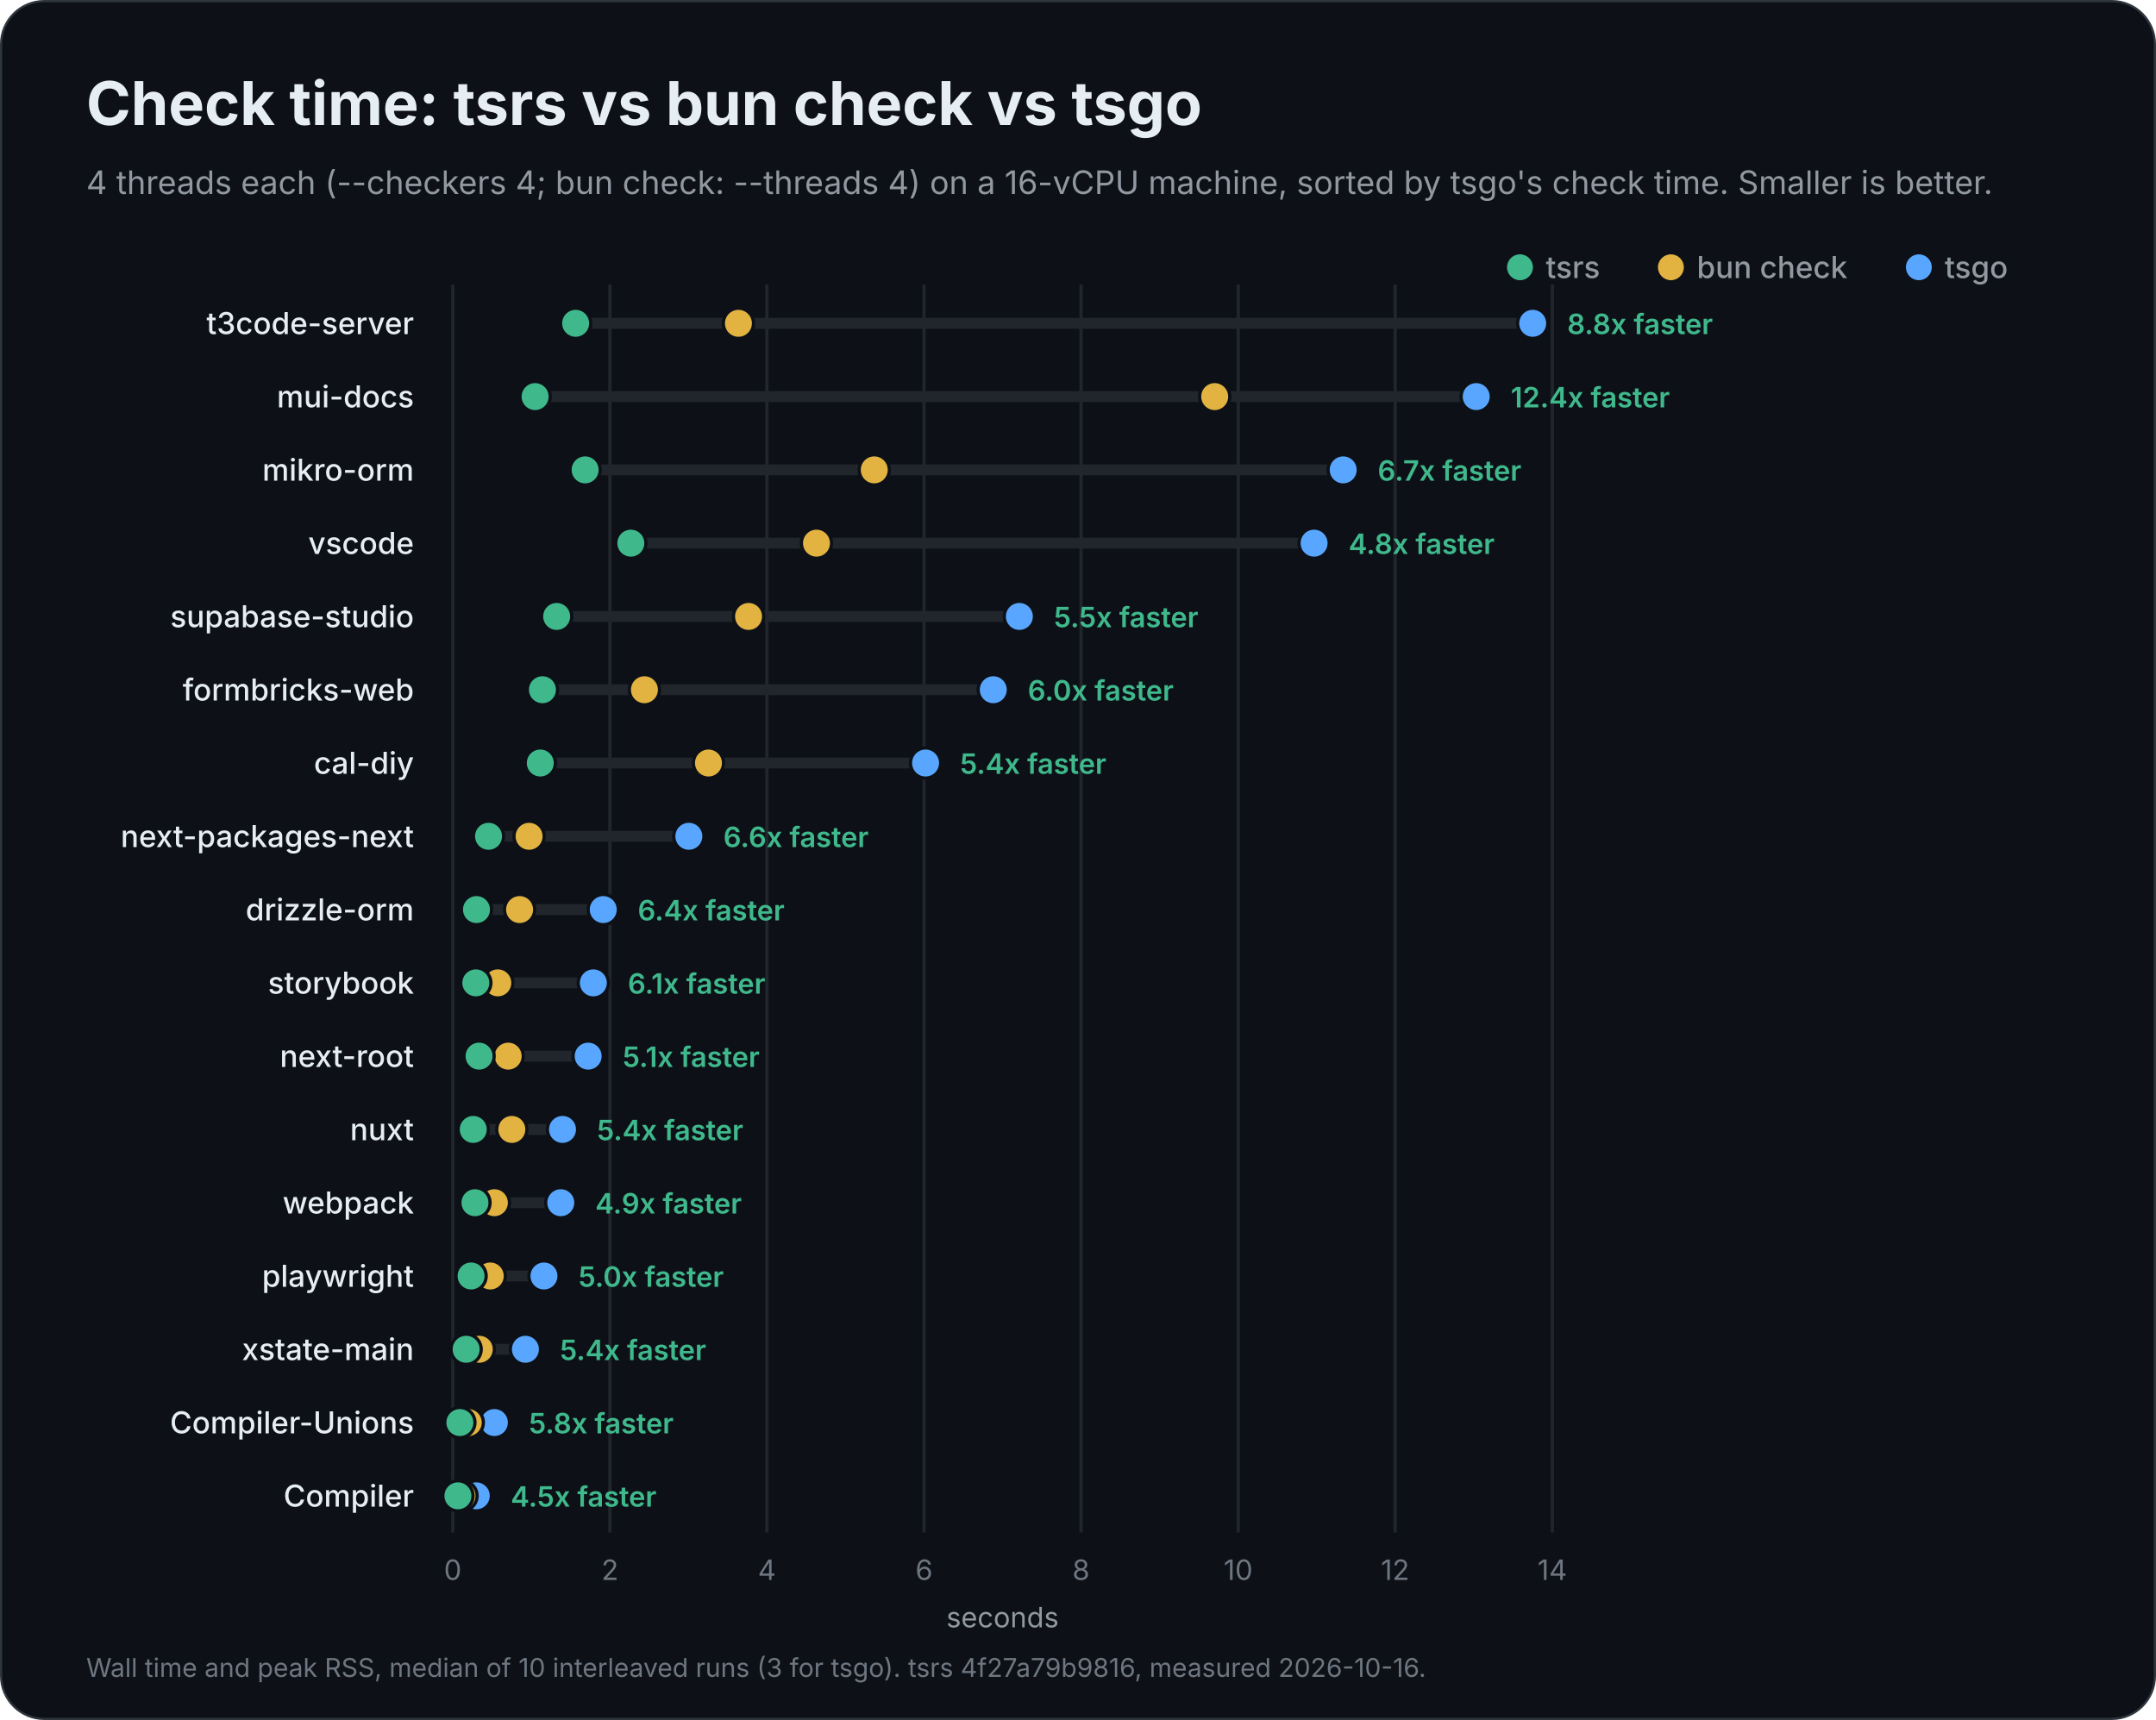
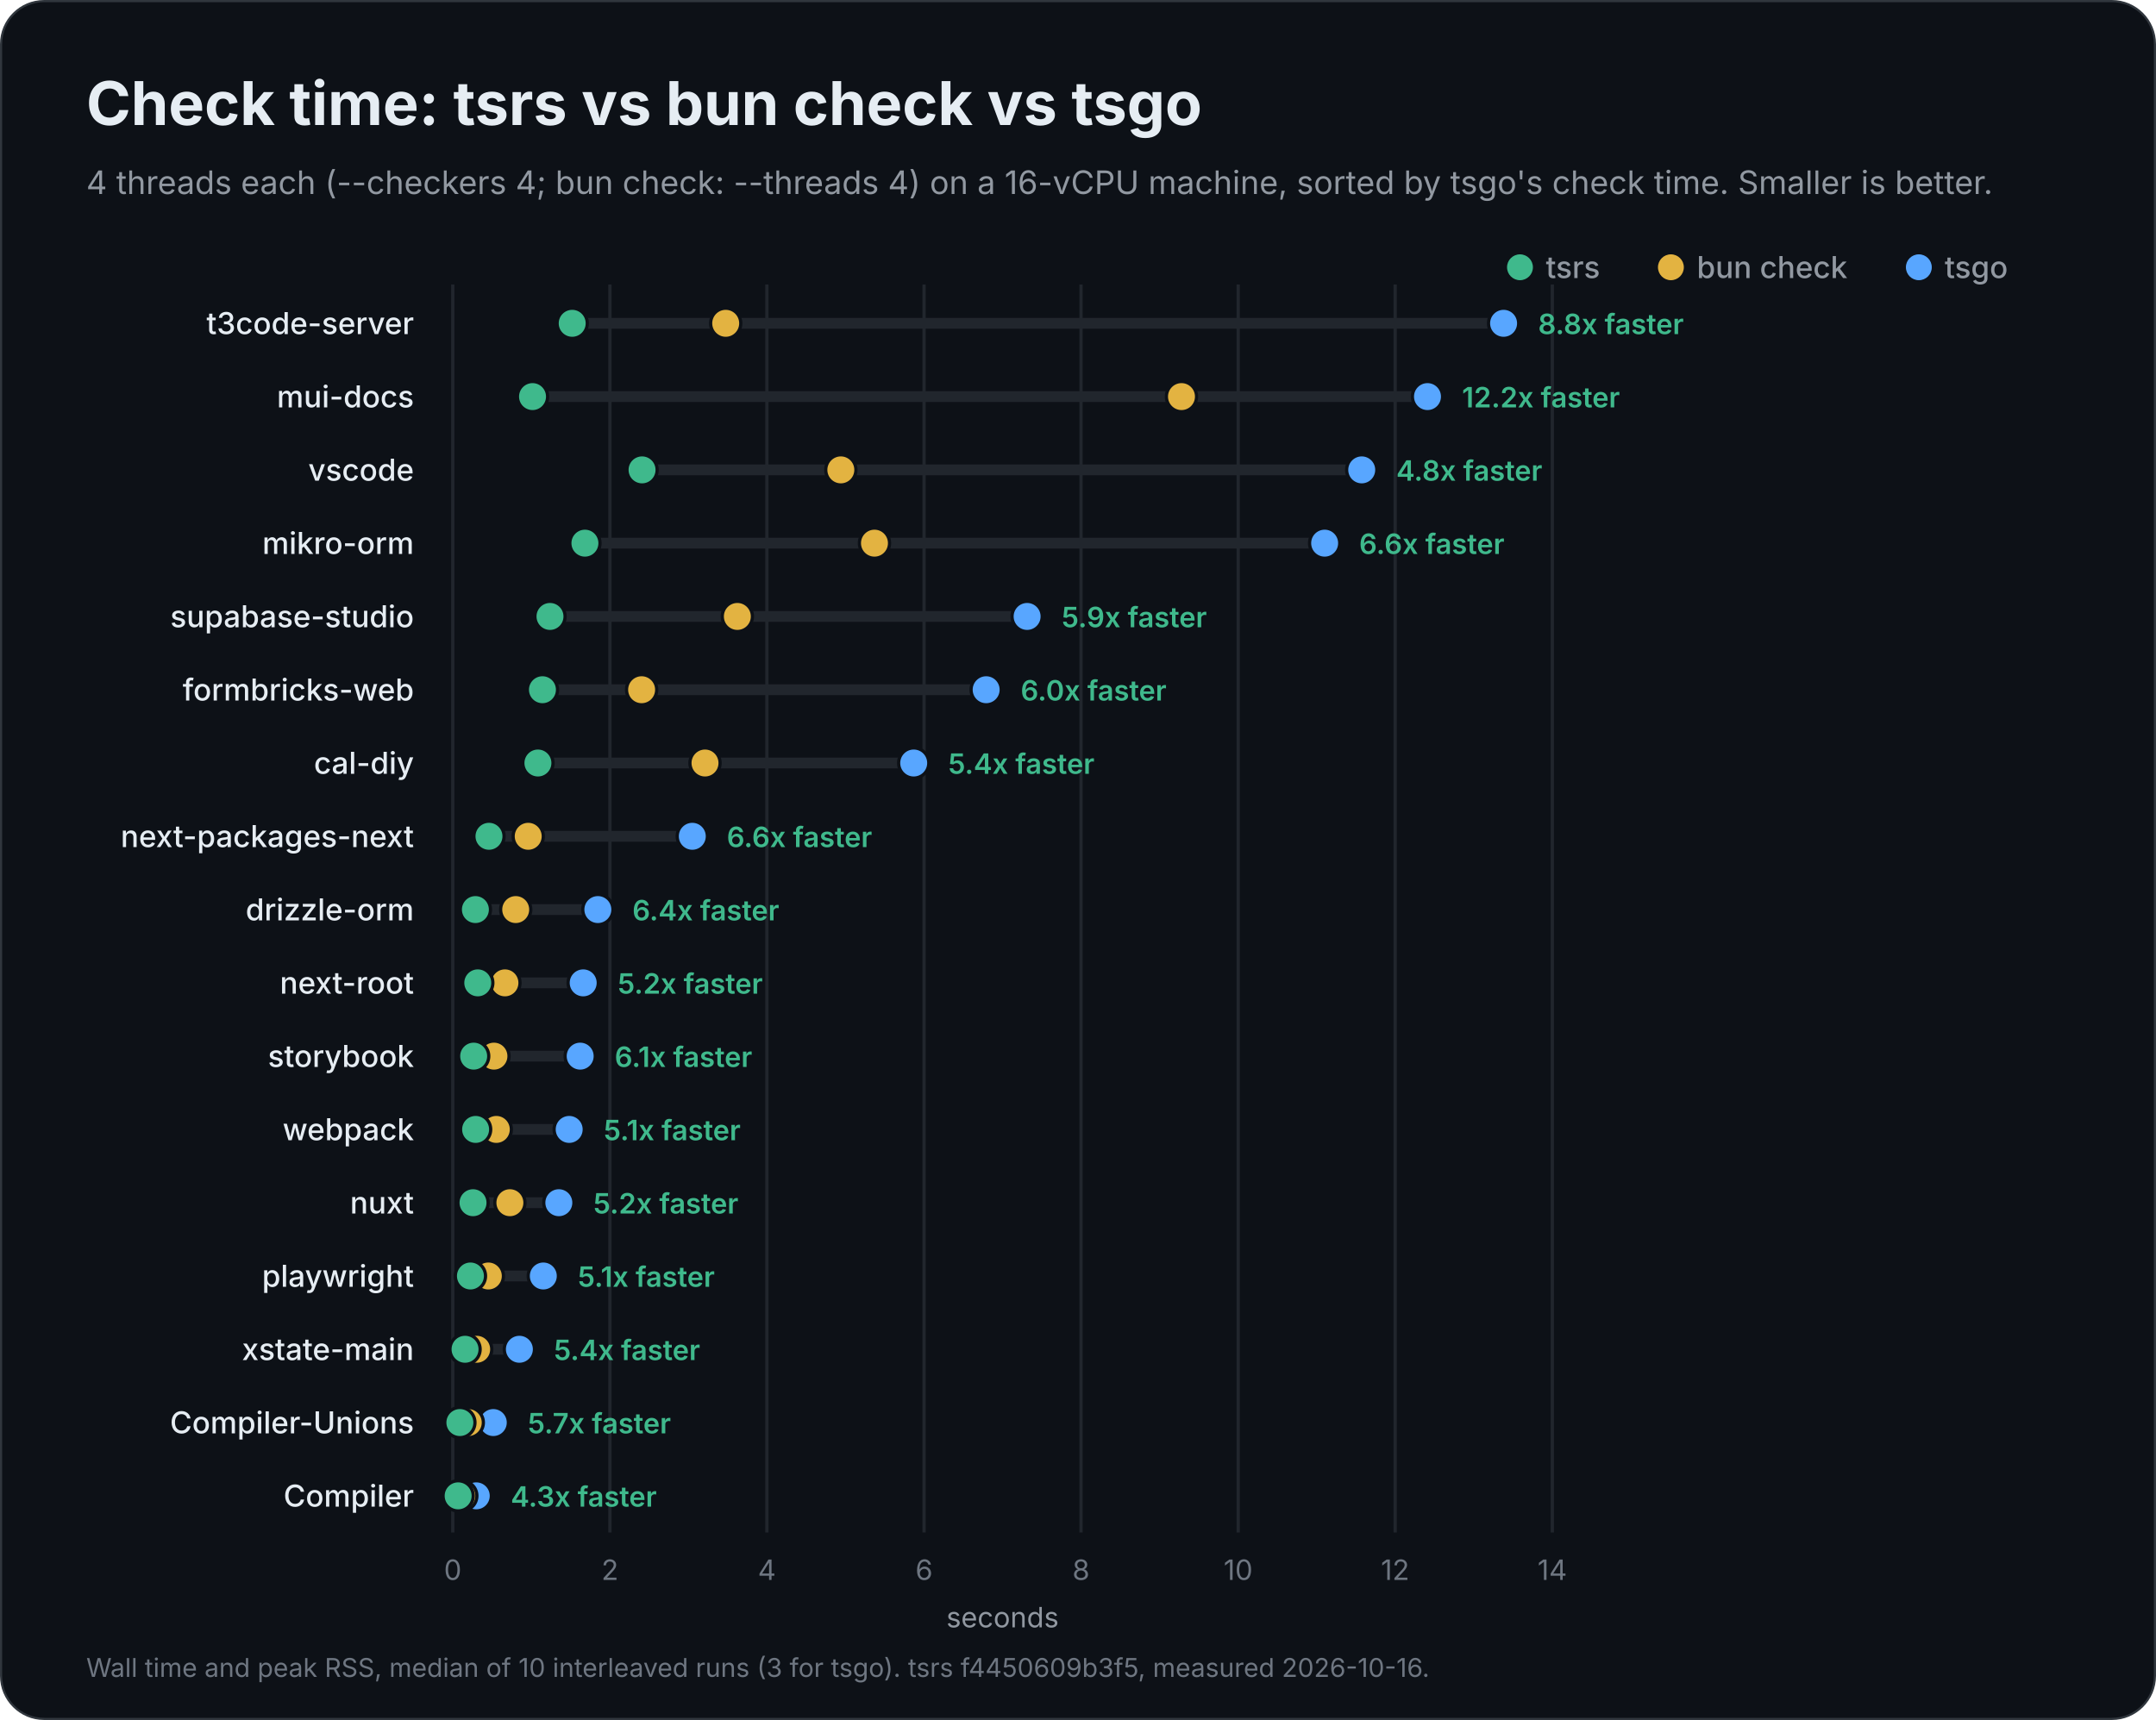
<svg xmlns="http://www.w3.org/2000/svg" width="1000" height="798" viewBox="0 0 1000 798" role="img" aria-labelledby="title description">
  <rect x="0.5" y="0.5" width="999" height="797" rx="20" fill="#0d1117" stroke="#30363d" />
  <g font-family="Inter, -apple-system, BlinkMacSystemFont, 'Segoe UI', Helvetica, Arial, sans-serif" fill="#e6edf3">
    <text x="40" y="58" font-size="28" font-weight="700">Check time: tsrs vs bun check vs tsgo</text>
    <text x="40" y="90" font-size="15" font-weight="400" fill="#9198a1">4 threads each (--checkers 4; bun check: --threads 4) on a 16-vCPU machine, sorted by tsgo's check time. Smaller is better.</text>
    <circle cx="890" cy="124" r="6" fill="#58a6ff" />
    <text x="902" y="129" font-size="14" font-weight="500" fill="#9198a1">tsgo</text>
    <circle cx="775" cy="124" r="6" fill="#e3b341" />
    <text x="787" y="129" font-size="14" font-weight="500" fill="#9198a1">bun check</text>
    <circle cx="705" cy="124" r="6" fill="#3fb98c" />
    <text x="717" y="129" font-size="14" font-weight="500" fill="#9198a1">tsrs</text>
    <g data-scale="linear">
      <line x1="210.0" y1="132" x2="210.0" y2="711.0" stroke="#21262d" stroke-width="1.5" />
      <text x="210.0" y="733.0" font-size="13" font-weight="400" fill="#6e7681" text-anchor="middle">0</text>
      <line x1="282.9" y1="132" x2="282.9" y2="711.0" stroke="#21262d" stroke-width="1.5" />
      <text x="282.9" y="733.0" font-size="13" font-weight="400" fill="#6e7681" text-anchor="middle">2</text>
      <line x1="355.7" y1="132" x2="355.7" y2="711.0" stroke="#21262d" stroke-width="1.5" />
      <text x="355.7" y="733.0" font-size="13" font-weight="400" fill="#6e7681" text-anchor="middle">4</text>
      <line x1="428.6" y1="132" x2="428.6" y2="711.0" stroke="#21262d" stroke-width="1.5" />
      <text x="428.6" y="733.0" font-size="13" font-weight="400" fill="#6e7681" text-anchor="middle">6</text>
      <line x1="501.4" y1="132" x2="501.4" y2="711.0" stroke="#21262d" stroke-width="1.5" />
      <text x="501.4" y="733.0" font-size="13" font-weight="400" fill="#6e7681" text-anchor="middle">8</text>
      <line x1="574.3" y1="132" x2="574.3" y2="711.0" stroke="#21262d" stroke-width="1.5" />
      <text x="574.3" y="733.0" font-size="13" font-weight="400" fill="#6e7681" text-anchor="middle">10</text>
      <line x1="647.1" y1="132" x2="647.1" y2="711.0" stroke="#21262d" stroke-width="1.5" />
      <text x="647.1" y="733.0" font-size="13" font-weight="400" fill="#6e7681" text-anchor="middle">12</text>
      <line x1="720.0" y1="132" x2="720.0" y2="711.0" stroke="#21262d" stroke-width="1.5" />
      <text x="720.0" y="733.0" font-size="13" font-weight="400" fill="#6e7681" text-anchor="middle">14</text>
      <text x="465.0" y="755.0" font-size="13" font-weight="400" fill="#9198a1" text-anchor="middle">seconds</text>
    </g>
    <g data-project="t3code-server">
      <text x="192" y="155" font-size="14" font-weight="500" text-anchor="end">t3code-server</text>
-       <line x1="267.0" y1="150" x2="710.9" y2="150" stroke="#21262d" stroke-width="5" stroke-linecap="round" />
-       <circle data-compiler="tsgo" cx="710.9" cy="150" r="7" fill="#58a6ff" stroke="#0d1117" stroke-width="1.5" />
-       <circle data-compiler="bun" cx="342.5" cy="150" r="7" fill="#e3b341" stroke="#0d1117" stroke-width="1.5" />
-       <circle data-compiler="tsrs" cx="267.0" cy="150" r="7" fill="#3fb98c" stroke="#0d1117" stroke-width="1.5" />
-       <text x="726.9" y="155" font-size="13" font-weight="600" fill="#3fb98c">8.8x faster</text>
+       <line x1="265.4" y1="150" x2="697.4" y2="150" stroke="#21262d" stroke-width="5" stroke-linecap="round" />
+       <circle data-compiler="tsgo" cx="697.4" cy="150" r="7" fill="#58a6ff" stroke="#0d1117" stroke-width="1.5" />
+       <circle data-compiler="bun" cx="336.6" cy="150" r="7" fill="#e3b341" stroke="#0d1117" stroke-width="1.5" />
+       <circle data-compiler="tsrs" cx="265.4" cy="150" r="7" fill="#3fb98c" stroke="#0d1117" stroke-width="1.5" />
+       <text x="713.4" y="155" font-size="13" font-weight="600" fill="#3fb98c">8.8x faster</text>
    </g>
    <g data-project="mui-docs">
      <text x="192" y="189" font-size="14" font-weight="500" text-anchor="end">mui-docs</text>
-       <line x1="248.2" y1="184" x2="684.7" y2="184" stroke="#21262d" stroke-width="5" stroke-linecap="round" />
-       <circle data-compiler="tsgo" cx="684.7" cy="184" r="7" fill="#58a6ff" stroke="#0d1117" stroke-width="1.5" />
-       <circle data-compiler="bun" cx="563.4" cy="184" r="7" fill="#e3b341" stroke="#0d1117" stroke-width="1.5" />
-       <circle data-compiler="tsrs" cx="248.2" cy="184" r="7" fill="#3fb98c" stroke="#0d1117" stroke-width="1.5" />
-       <text x="700.7" y="189" font-size="13" font-weight="600" fill="#3fb98c">12.4x faster</text>
+       <line x1="247.0" y1="184" x2="662.1" y2="184" stroke="#21262d" stroke-width="5" stroke-linecap="round" />
+       <circle data-compiler="tsgo" cx="662.1" cy="184" r="7" fill="#58a6ff" stroke="#0d1117" stroke-width="1.5" />
+       <circle data-compiler="bun" cx="548.0" cy="184" r="7" fill="#e3b341" stroke="#0d1117" stroke-width="1.5" />
+       <circle data-compiler="tsrs" cx="247.0" cy="184" r="7" fill="#3fb98c" stroke="#0d1117" stroke-width="1.5" />
+       <text x="678.1" y="189" font-size="13" font-weight="600" fill="#3fb98c">12.2x faster</text>
+     </g>
+     <g data-project="vscode">
+       <text x="192" y="223" font-size="14" font-weight="500" text-anchor="end">vscode</text>
+       <line x1="297.8" y1="218" x2="631.6" y2="218" stroke="#21262d" stroke-width="5" stroke-linecap="round" />
+       <circle data-compiler="tsgo" cx="631.6" cy="218" r="7" fill="#58a6ff" stroke="#0d1117" stroke-width="1.5" />
+       <circle data-compiler="bun" cx="390.0" cy="218" r="7" fill="#e3b341" stroke="#0d1117" stroke-width="1.5" />
+       <circle data-compiler="tsrs" cx="297.8" cy="218" r="7" fill="#3fb98c" stroke="#0d1117" stroke-width="1.5" />
+       <text x="647.6" y="223" font-size="13" font-weight="600" fill="#3fb98c">4.8x faster</text>
    </g>
    <g data-project="mikro-orm">
-       <text x="192" y="223" font-size="14" font-weight="500" text-anchor="end">mikro-orm</text>
-       <line x1="271.4" y1="218" x2="623.0" y2="218" stroke="#21262d" stroke-width="5" stroke-linecap="round" />
-       <circle data-compiler="tsgo" cx="623.0" cy="218" r="7" fill="#58a6ff" stroke="#0d1117" stroke-width="1.5" />
-       <circle data-compiler="bun" cx="405.5" cy="218" r="7" fill="#e3b341" stroke="#0d1117" stroke-width="1.5" />
-       <circle data-compiler="tsrs" cx="271.4" cy="218" r="7" fill="#3fb98c" stroke="#0d1117" stroke-width="1.5" />
-       <text x="639.0" y="223" font-size="13" font-weight="600" fill="#3fb98c">6.7x faster</text>
-     </g>
-     <g data-project="vscode">
-       <text x="192" y="257" font-size="14" font-weight="500" text-anchor="end">vscode</text>
-       <line x1="292.6" y1="252" x2="609.5" y2="252" stroke="#21262d" stroke-width="5" stroke-linecap="round" />
-       <circle data-compiler="tsgo" cx="609.5" cy="252" r="7" fill="#58a6ff" stroke="#0d1117" stroke-width="1.5" />
-       <circle data-compiler="bun" cx="378.7" cy="252" r="7" fill="#e3b341" stroke="#0d1117" stroke-width="1.5" />
-       <circle data-compiler="tsrs" cx="292.6" cy="252" r="7" fill="#3fb98c" stroke="#0d1117" stroke-width="1.5" />
-       <text x="625.5" y="257" font-size="13" font-weight="600" fill="#3fb98c">4.8x faster</text>
+       <text x="192" y="257" font-size="14" font-weight="500" text-anchor="end">mikro-orm</text>
+       <line x1="271.3" y1="252" x2="614.4" y2="252" stroke="#21262d" stroke-width="5" stroke-linecap="round" />
+       <circle data-compiler="tsgo" cx="614.4" cy="252" r="7" fill="#58a6ff" stroke="#0d1117" stroke-width="1.5" />
+       <circle data-compiler="bun" cx="405.6" cy="252" r="7" fill="#e3b341" stroke="#0d1117" stroke-width="1.5" />
+       <circle data-compiler="tsrs" cx="271.3" cy="252" r="7" fill="#3fb98c" stroke="#0d1117" stroke-width="1.5" />
+       <text x="630.4" y="257" font-size="13" font-weight="600" fill="#3fb98c">6.6x faster</text>
    </g>
    <g data-project="supabase-studio">
      <text x="192" y="291" font-size="14" font-weight="500" text-anchor="end">supabase-studio</text>
-       <line x1="258.2" y1="286" x2="472.8" y2="286" stroke="#21262d" stroke-width="5" stroke-linecap="round" />
-       <circle data-compiler="tsgo" cx="472.8" cy="286" r="7" fill="#58a6ff" stroke="#0d1117" stroke-width="1.5" />
-       <circle data-compiler="bun" cx="347.2" cy="286" r="7" fill="#e3b341" stroke="#0d1117" stroke-width="1.5" />
-       <circle data-compiler="tsrs" cx="258.2" cy="286" r="7" fill="#3fb98c" stroke="#0d1117" stroke-width="1.5" />
-       <text x="488.8" y="291" font-size="13" font-weight="600" fill="#3fb98c">5.5x faster</text>
+       <line x1="255.1" y1="286" x2="476.4" y2="286" stroke="#21262d" stroke-width="5" stroke-linecap="round" />
+       <circle data-compiler="tsgo" cx="476.4" cy="286" r="7" fill="#58a6ff" stroke="#0d1117" stroke-width="1.5" />
+       <circle data-compiler="bun" cx="342.0" cy="286" r="7" fill="#e3b341" stroke="#0d1117" stroke-width="1.5" />
+       <circle data-compiler="tsrs" cx="255.1" cy="286" r="7" fill="#3fb98c" stroke="#0d1117" stroke-width="1.5" />
+       <text x="492.4" y="291" font-size="13" font-weight="600" fill="#3fb98c">5.9x faster</text>
    </g>
    <g data-project="formbricks-web">
      <text x="192" y="325" font-size="14" font-weight="500" text-anchor="end">formbricks-web</text>
-       <line x1="251.6" y1="320" x2="460.7" y2="320" stroke="#21262d" stroke-width="5" stroke-linecap="round" />
-       <circle data-compiler="tsgo" cx="460.7" cy="320" r="7" fill="#58a6ff" stroke="#0d1117" stroke-width="1.5" />
-       <circle data-compiler="bun" cx="298.9" cy="320" r="7" fill="#e3b341" stroke="#0d1117" stroke-width="1.5" />
+       <line x1="251.6" y1="320" x2="457.4" y2="320" stroke="#21262d" stroke-width="5" stroke-linecap="round" />
+       <circle data-compiler="tsgo" cx="457.4" cy="320" r="7" fill="#58a6ff" stroke="#0d1117" stroke-width="1.5" />
+       <circle data-compiler="bun" cx="297.6" cy="320" r="7" fill="#e3b341" stroke="#0d1117" stroke-width="1.5" />
      <circle data-compiler="tsrs" cx="251.6" cy="320" r="7" fill="#3fb98c" stroke="#0d1117" stroke-width="1.5" />
-       <text x="476.7" y="325" font-size="13" font-weight="600" fill="#3fb98c">6.0x faster</text>
+       <text x="473.4" y="325" font-size="13" font-weight="600" fill="#3fb98c">6.0x faster</text>
    </g>
    <g data-project="cal-diy">
      <text x="192" y="359" font-size="14" font-weight="500" text-anchor="end">cal-diy</text>
-       <line x1="250.6" y1="354" x2="429.3" y2="354" stroke="#21262d" stroke-width="5" stroke-linecap="round" />
-       <circle data-compiler="tsgo" cx="429.3" cy="354" r="7" fill="#58a6ff" stroke="#0d1117" stroke-width="1.5" />
-       <circle data-compiler="bun" cx="328.6" cy="354" r="7" fill="#e3b341" stroke="#0d1117" stroke-width="1.5" />
-       <circle data-compiler="tsrs" cx="250.6" cy="354" r="7" fill="#3fb98c" stroke="#0d1117" stroke-width="1.5" />
-       <text x="445.3" y="359" font-size="13" font-weight="600" fill="#3fb98c">5.4x faster</text>
+       <line x1="249.5" y1="354" x2="423.8" y2="354" stroke="#21262d" stroke-width="5" stroke-linecap="round" />
+       <circle data-compiler="tsgo" cx="423.8" cy="354" r="7" fill="#58a6ff" stroke="#0d1117" stroke-width="1.5" />
+       <circle data-compiler="bun" cx="327.0" cy="354" r="7" fill="#e3b341" stroke="#0d1117" stroke-width="1.5" />
+       <circle data-compiler="tsrs" cx="249.5" cy="354" r="7" fill="#3fb98c" stroke="#0d1117" stroke-width="1.5" />
+       <text x="439.8" y="359" font-size="13" font-weight="600" fill="#3fb98c">5.4x faster</text>
    </g>
    <g data-project="next-packages-next">
      <text x="192" y="393" font-size="14" font-weight="500" text-anchor="end">next-packages-next</text>
-       <line x1="226.6" y1="388" x2="319.5" y2="388" stroke="#21262d" stroke-width="5" stroke-linecap="round" />
-       <circle data-compiler="tsgo" cx="319.5" cy="388" r="7" fill="#58a6ff" stroke="#0d1117" stroke-width="1.5" />
-       <circle data-compiler="bun" cx="245.4" cy="388" r="7" fill="#e3b341" stroke="#0d1117" stroke-width="1.5" />
-       <circle data-compiler="tsrs" cx="226.6" cy="388" r="7" fill="#3fb98c" stroke="#0d1117" stroke-width="1.5" />
-       <text x="335.5" y="393" font-size="13" font-weight="600" fill="#3fb98c">6.6x faster</text>
+       <line x1="226.8" y1="388" x2="321.1" y2="388" stroke="#21262d" stroke-width="5" stroke-linecap="round" />
+       <circle data-compiler="tsgo" cx="321.1" cy="388" r="7" fill="#58a6ff" stroke="#0d1117" stroke-width="1.5" />
+       <circle data-compiler="bun" cx="245.0" cy="388" r="7" fill="#e3b341" stroke="#0d1117" stroke-width="1.5" />
+       <circle data-compiler="tsrs" cx="226.8" cy="388" r="7" fill="#3fb98c" stroke="#0d1117" stroke-width="1.5" />
+       <text x="337.1" y="393" font-size="13" font-weight="600" fill="#3fb98c">6.6x faster</text>
    </g>
    <g data-project="drizzle-orm">
      <text x="192" y="427" font-size="14" font-weight="500" text-anchor="end">drizzle-orm</text>
-       <line x1="221.0" y1="422" x2="279.8" y2="422" stroke="#21262d" stroke-width="5" stroke-linecap="round" />
-       <circle data-compiler="tsgo" cx="279.8" cy="422" r="7" fill="#58a6ff" stroke="#0d1117" stroke-width="1.5" />
-       <circle data-compiler="bun" cx="241.0" cy="422" r="7" fill="#e3b341" stroke="#0d1117" stroke-width="1.5" />
-       <circle data-compiler="tsrs" cx="221.0" cy="422" r="7" fill="#3fb98c" stroke="#0d1117" stroke-width="1.5" />
-       <text x="295.8" y="427" font-size="13" font-weight="600" fill="#3fb98c">6.4x faster</text>
+       <line x1="220.5" y1="422" x2="277.3" y2="422" stroke="#21262d" stroke-width="5" stroke-linecap="round" />
+       <circle data-compiler="tsgo" cx="277.3" cy="422" r="7" fill="#58a6ff" stroke="#0d1117" stroke-width="1.5" />
+       <circle data-compiler="bun" cx="239.2" cy="422" r="7" fill="#e3b341" stroke="#0d1117" stroke-width="1.5" />
+       <circle data-compiler="tsrs" cx="220.5" cy="422" r="7" fill="#3fb98c" stroke="#0d1117" stroke-width="1.5" />
+       <text x="293.3" y="427" font-size="13" font-weight="600" fill="#3fb98c">6.4x faster</text>
+     </g>
+     <g data-project="next-root">
+       <text x="192" y="461" font-size="14" font-weight="500" text-anchor="end">next-root</text>
+       <line x1="221.6" y1="456" x2="270.5" y2="456" stroke="#21262d" stroke-width="5" stroke-linecap="round" />
+       <circle data-compiler="tsgo" cx="270.5" cy="456" r="7" fill="#58a6ff" stroke="#0d1117" stroke-width="1.5" />
+       <circle data-compiler="bun" cx="234.2" cy="456" r="7" fill="#e3b341" stroke="#0d1117" stroke-width="1.5" />
+       <circle data-compiler="tsrs" cx="221.6" cy="456" r="7" fill="#3fb98c" stroke="#0d1117" stroke-width="1.5" />
+       <text x="286.5" y="461" font-size="13" font-weight="600" fill="#3fb98c">5.2x faster</text>
    </g>
    <g data-project="storybook">
-       <text x="192" y="461" font-size="14" font-weight="500" text-anchor="end">storybook</text>
-       <line x1="220.7" y1="456" x2="275.2" y2="456" stroke="#21262d" stroke-width="5" stroke-linecap="round" />
-       <circle data-compiler="tsgo" cx="275.2" cy="456" r="7" fill="#58a6ff" stroke="#0d1117" stroke-width="1.5" />
-       <circle data-compiler="bun" cx="230.9" cy="456" r="7" fill="#e3b341" stroke="#0d1117" stroke-width="1.5" />
-       <circle data-compiler="tsrs" cx="220.7" cy="456" r="7" fill="#3fb98c" stroke="#0d1117" stroke-width="1.5" />
-       <text x="291.2" y="461" font-size="13" font-weight="600" fill="#3fb98c">6.1x faster</text>
+       <text x="192" y="495" font-size="14" font-weight="500" text-anchor="end">storybook</text>
+       <line x1="219.7" y1="490" x2="269.1" y2="490" stroke="#21262d" stroke-width="5" stroke-linecap="round" />
+       <circle data-compiler="tsgo" cx="269.1" cy="490" r="7" fill="#58a6ff" stroke="#0d1117" stroke-width="1.5" />
+       <circle data-compiler="bun" cx="229.1" cy="490" r="7" fill="#e3b341" stroke="#0d1117" stroke-width="1.5" />
+       <circle data-compiler="tsrs" cx="219.7" cy="490" r="7" fill="#3fb98c" stroke="#0d1117" stroke-width="1.5" />
+       <text x="285.1" y="495" font-size="13" font-weight="600" fill="#3fb98c">6.1x faster</text>
    </g>
-     <g data-project="next-root">
-       <text x="192" y="495" font-size="14" font-weight="500" text-anchor="end">next-root</text>
-       <line x1="222.2" y1="490" x2="272.8" y2="490" stroke="#21262d" stroke-width="5" stroke-linecap="round" />
-       <circle data-compiler="tsgo" cx="272.8" cy="490" r="7" fill="#58a6ff" stroke="#0d1117" stroke-width="1.5" />
-       <circle data-compiler="bun" cx="235.7" cy="490" r="7" fill="#e3b341" stroke="#0d1117" stroke-width="1.5" />
-       <circle data-compiler="tsrs" cx="222.2" cy="490" r="7" fill="#3fb98c" stroke="#0d1117" stroke-width="1.5" />
-       <text x="288.8" y="495" font-size="13" font-weight="600" fill="#3fb98c">5.1x faster</text>
+     <g data-project="webpack">
+       <text x="192" y="529" font-size="14" font-weight="500" text-anchor="end">webpack</text>
+       <line x1="220.6" y1="524" x2="264.0" y2="524" stroke="#21262d" stroke-width="5" stroke-linecap="round" />
+       <circle data-compiler="tsgo" cx="264.0" cy="524" r="7" fill="#58a6ff" stroke="#0d1117" stroke-width="1.5" />
+       <circle data-compiler="bun" cx="230.2" cy="524" r="7" fill="#e3b341" stroke="#0d1117" stroke-width="1.5" />
+       <circle data-compiler="tsrs" cx="220.6" cy="524" r="7" fill="#3fb98c" stroke="#0d1117" stroke-width="1.5" />
+       <text x="280.0" y="529" font-size="13" font-weight="600" fill="#3fb98c">5.1x faster</text>
    </g>
    <g data-project="nuxt">
-       <text x="192" y="529" font-size="14" font-weight="500" text-anchor="end">nuxt</text>
-       <line x1="219.5" y1="524" x2="260.9" y2="524" stroke="#21262d" stroke-width="5" stroke-linecap="round" />
-       <circle data-compiler="tsgo" cx="260.9" cy="524" r="7" fill="#58a6ff" stroke="#0d1117" stroke-width="1.5" />
-       <circle data-compiler="bun" cx="237.4" cy="524" r="7" fill="#e3b341" stroke="#0d1117" stroke-width="1.5" />
-       <circle data-compiler="tsrs" cx="219.5" cy="524" r="7" fill="#3fb98c" stroke="#0d1117" stroke-width="1.5" />
-       <text x="276.9" y="529" font-size="13" font-weight="600" fill="#3fb98c">5.4x faster</text>
-     </g>
-     <g data-project="webpack">
-       <text x="192" y="563" font-size="14" font-weight="500" text-anchor="end">webpack</text>
-       <line x1="220.3" y1="558" x2="260.1" y2="558" stroke="#21262d" stroke-width="5" stroke-linecap="round" />
-       <circle data-compiler="tsgo" cx="260.1" cy="558" r="7" fill="#58a6ff" stroke="#0d1117" stroke-width="1.5" />
-       <circle data-compiler="bun" cx="229.3" cy="558" r="7" fill="#e3b341" stroke="#0d1117" stroke-width="1.5" />
-       <circle data-compiler="tsrs" cx="220.3" cy="558" r="7" fill="#3fb98c" stroke="#0d1117" stroke-width="1.5" />
-       <text x="276.1" y="563" font-size="13" font-weight="600" fill="#3fb98c">4.9x faster</text>
+       <text x="192" y="563" font-size="14" font-weight="500" text-anchor="end">nuxt</text>
+       <line x1="219.4" y1="558" x2="259.2" y2="558" stroke="#21262d" stroke-width="5" stroke-linecap="round" />
+       <circle data-compiler="tsgo" cx="259.2" cy="558" r="7" fill="#58a6ff" stroke="#0d1117" stroke-width="1.5" />
+       <circle data-compiler="bun" cx="236.5" cy="558" r="7" fill="#e3b341" stroke="#0d1117" stroke-width="1.5" />
+       <circle data-compiler="tsrs" cx="219.4" cy="558" r="7" fill="#3fb98c" stroke="#0d1117" stroke-width="1.5" />
+       <text x="275.2" y="563" font-size="13" font-weight="600" fill="#3fb98c">5.2x faster</text>
    </g>
    <g data-project="playwright">
      <text x="192" y="597" font-size="14" font-weight="500" text-anchor="end">playwright</text>
-       <line x1="218.5" y1="592" x2="252.3" y2="592" stroke="#21262d" stroke-width="5" stroke-linecap="round" />
-       <circle data-compiler="tsgo" cx="252.3" cy="592" r="7" fill="#58a6ff" stroke="#0d1117" stroke-width="1.5" />
-       <circle data-compiler="bun" cx="227.4" cy="592" r="7" fill="#e3b341" stroke="#0d1117" stroke-width="1.5" />
-       <circle data-compiler="tsrs" cx="218.5" cy="592" r="7" fill="#3fb98c" stroke="#0d1117" stroke-width="1.5" />
-       <text x="268.3" y="597" font-size="13" font-weight="600" fill="#3fb98c">5.0x faster</text>
+       <line x1="218.2" y1="592" x2="252.0" y2="592" stroke="#21262d" stroke-width="5" stroke-linecap="round" />
+       <circle data-compiler="tsgo" cx="252.0" cy="592" r="7" fill="#58a6ff" stroke="#0d1117" stroke-width="1.5" />
+       <circle data-compiler="bun" cx="226.5" cy="592" r="7" fill="#e3b341" stroke="#0d1117" stroke-width="1.5" />
+       <circle data-compiler="tsrs" cx="218.2" cy="592" r="7" fill="#3fb98c" stroke="#0d1117" stroke-width="1.5" />
+       <text x="268.0" y="597" font-size="13" font-weight="600" fill="#3fb98c">5.1x faster</text>
    </g>
    <g data-project="xstate-main">
      <text x="192" y="631" font-size="14" font-weight="500" text-anchor="end">xstate-main</text>
-       <line x1="216.2" y1="626" x2="243.7" y2="626" stroke="#21262d" stroke-width="5" stroke-linecap="round" />
-       <circle data-compiler="tsgo" cx="243.7" cy="626" r="7" fill="#58a6ff" stroke="#0d1117" stroke-width="1.5" />
-       <circle data-compiler="bun" cx="222.3" cy="626" r="7" fill="#e3b341" stroke="#0d1117" stroke-width="1.5" />
-       <circle data-compiler="tsrs" cx="216.2" cy="626" r="7" fill="#3fb98c" stroke="#0d1117" stroke-width="1.5" />
-       <text x="259.7" y="631" font-size="13" font-weight="600" fill="#3fb98c">5.4x faster</text>
+       <line x1="215.7" y1="626" x2="240.9" y2="626" stroke="#21262d" stroke-width="5" stroke-linecap="round" />
+       <circle data-compiler="tsgo" cx="240.9" cy="626" r="7" fill="#58a6ff" stroke="#0d1117" stroke-width="1.5" />
+       <circle data-compiler="bun" cx="221.1" cy="626" r="7" fill="#e3b341" stroke="#0d1117" stroke-width="1.5" />
+       <circle data-compiler="tsrs" cx="215.7" cy="626" r="7" fill="#3fb98c" stroke="#0d1117" stroke-width="1.5" />
+       <text x="256.9" y="631" font-size="13" font-weight="600" fill="#3fb98c">5.4x faster</text>
    </g>
    <g data-project="Compiler-Unions">
      <text x="192" y="665" font-size="14" font-weight="500" text-anchor="end">Compiler-Unions</text>
-       <line x1="213.3" y1="660" x2="229.3" y2="660" stroke="#21262d" stroke-width="5" stroke-linecap="round" />
-       <circle data-compiler="tsgo" cx="229.3" cy="660" r="7" fill="#58a6ff" stroke="#0d1117" stroke-width="1.5" />
+       <line x1="213.3" y1="660" x2="228.8" y2="660" stroke="#21262d" stroke-width="5" stroke-linecap="round" />
+       <circle data-compiler="tsgo" cx="228.8" cy="660" r="7" fill="#58a6ff" stroke="#0d1117" stroke-width="1.5" />
      <circle data-compiler="bun" cx="217.2" cy="660" r="7" fill="#e3b341" stroke="#0d1117" stroke-width="1.5" />
      <circle data-compiler="tsrs" cx="213.3" cy="660" r="7" fill="#3fb98c" stroke="#0d1117" stroke-width="1.5" />
-       <text x="245.3" y="665" font-size="13" font-weight="600" fill="#3fb98c">5.8x faster</text>
+       <text x="244.8" y="665" font-size="13" font-weight="600" fill="#3fb98c">5.7x faster</text>
    </g>
    <g data-project="Compiler">
      <text x="192" y="699" font-size="14" font-weight="500" text-anchor="end">Compiler</text>
-       <line x1="212.4" y1="694" x2="220.9" y2="694" stroke="#21262d" stroke-width="5" stroke-linecap="round" />
+       <line x1="212.5" y1="694" x2="220.9" y2="694" stroke="#21262d" stroke-width="5" stroke-linecap="round" />
      <circle data-compiler="tsgo" cx="220.9" cy="694" r="7" fill="#58a6ff" stroke="#0d1117" stroke-width="1.5" />
-       <circle data-compiler="bun" cx="214.3" cy="694" r="7" fill="#e3b341" stroke="#0d1117" stroke-width="1.5" />
-       <circle data-compiler="tsrs" cx="212.4" cy="694" r="7" fill="#3fb98c" stroke="#0d1117" stroke-width="1.5" />
-       <text x="236.9" y="699" font-size="13" font-weight="600" fill="#3fb98c">4.5x faster</text>
+       <circle data-compiler="bun" cx="214.2" cy="694" r="7" fill="#e3b341" stroke="#0d1117" stroke-width="1.5" />
+       <circle data-compiler="tsrs" cx="212.5" cy="694" r="7" fill="#3fb98c" stroke="#0d1117" stroke-width="1.5" />
+       <text x="236.9" y="699" font-size="13" font-weight="600" fill="#3fb98c">4.3x faster</text>
    </g>
-     <text x="40" y="778" font-size="12" font-weight="400" fill="#6e7681">Wall time and peak RSS, median of 10 interleaved runs (3 for tsgo). tsrs 4f27a79b9816, measured 2026-10-16.</text>
+     <text x="40" y="778" font-size="12" font-weight="400" fill="#6e7681">Wall time and peak RSS, median of 10 interleaved runs (3 for tsgo). tsrs f4450609b3f5, measured 2026-10-16.</text>
  </g>
</svg>
